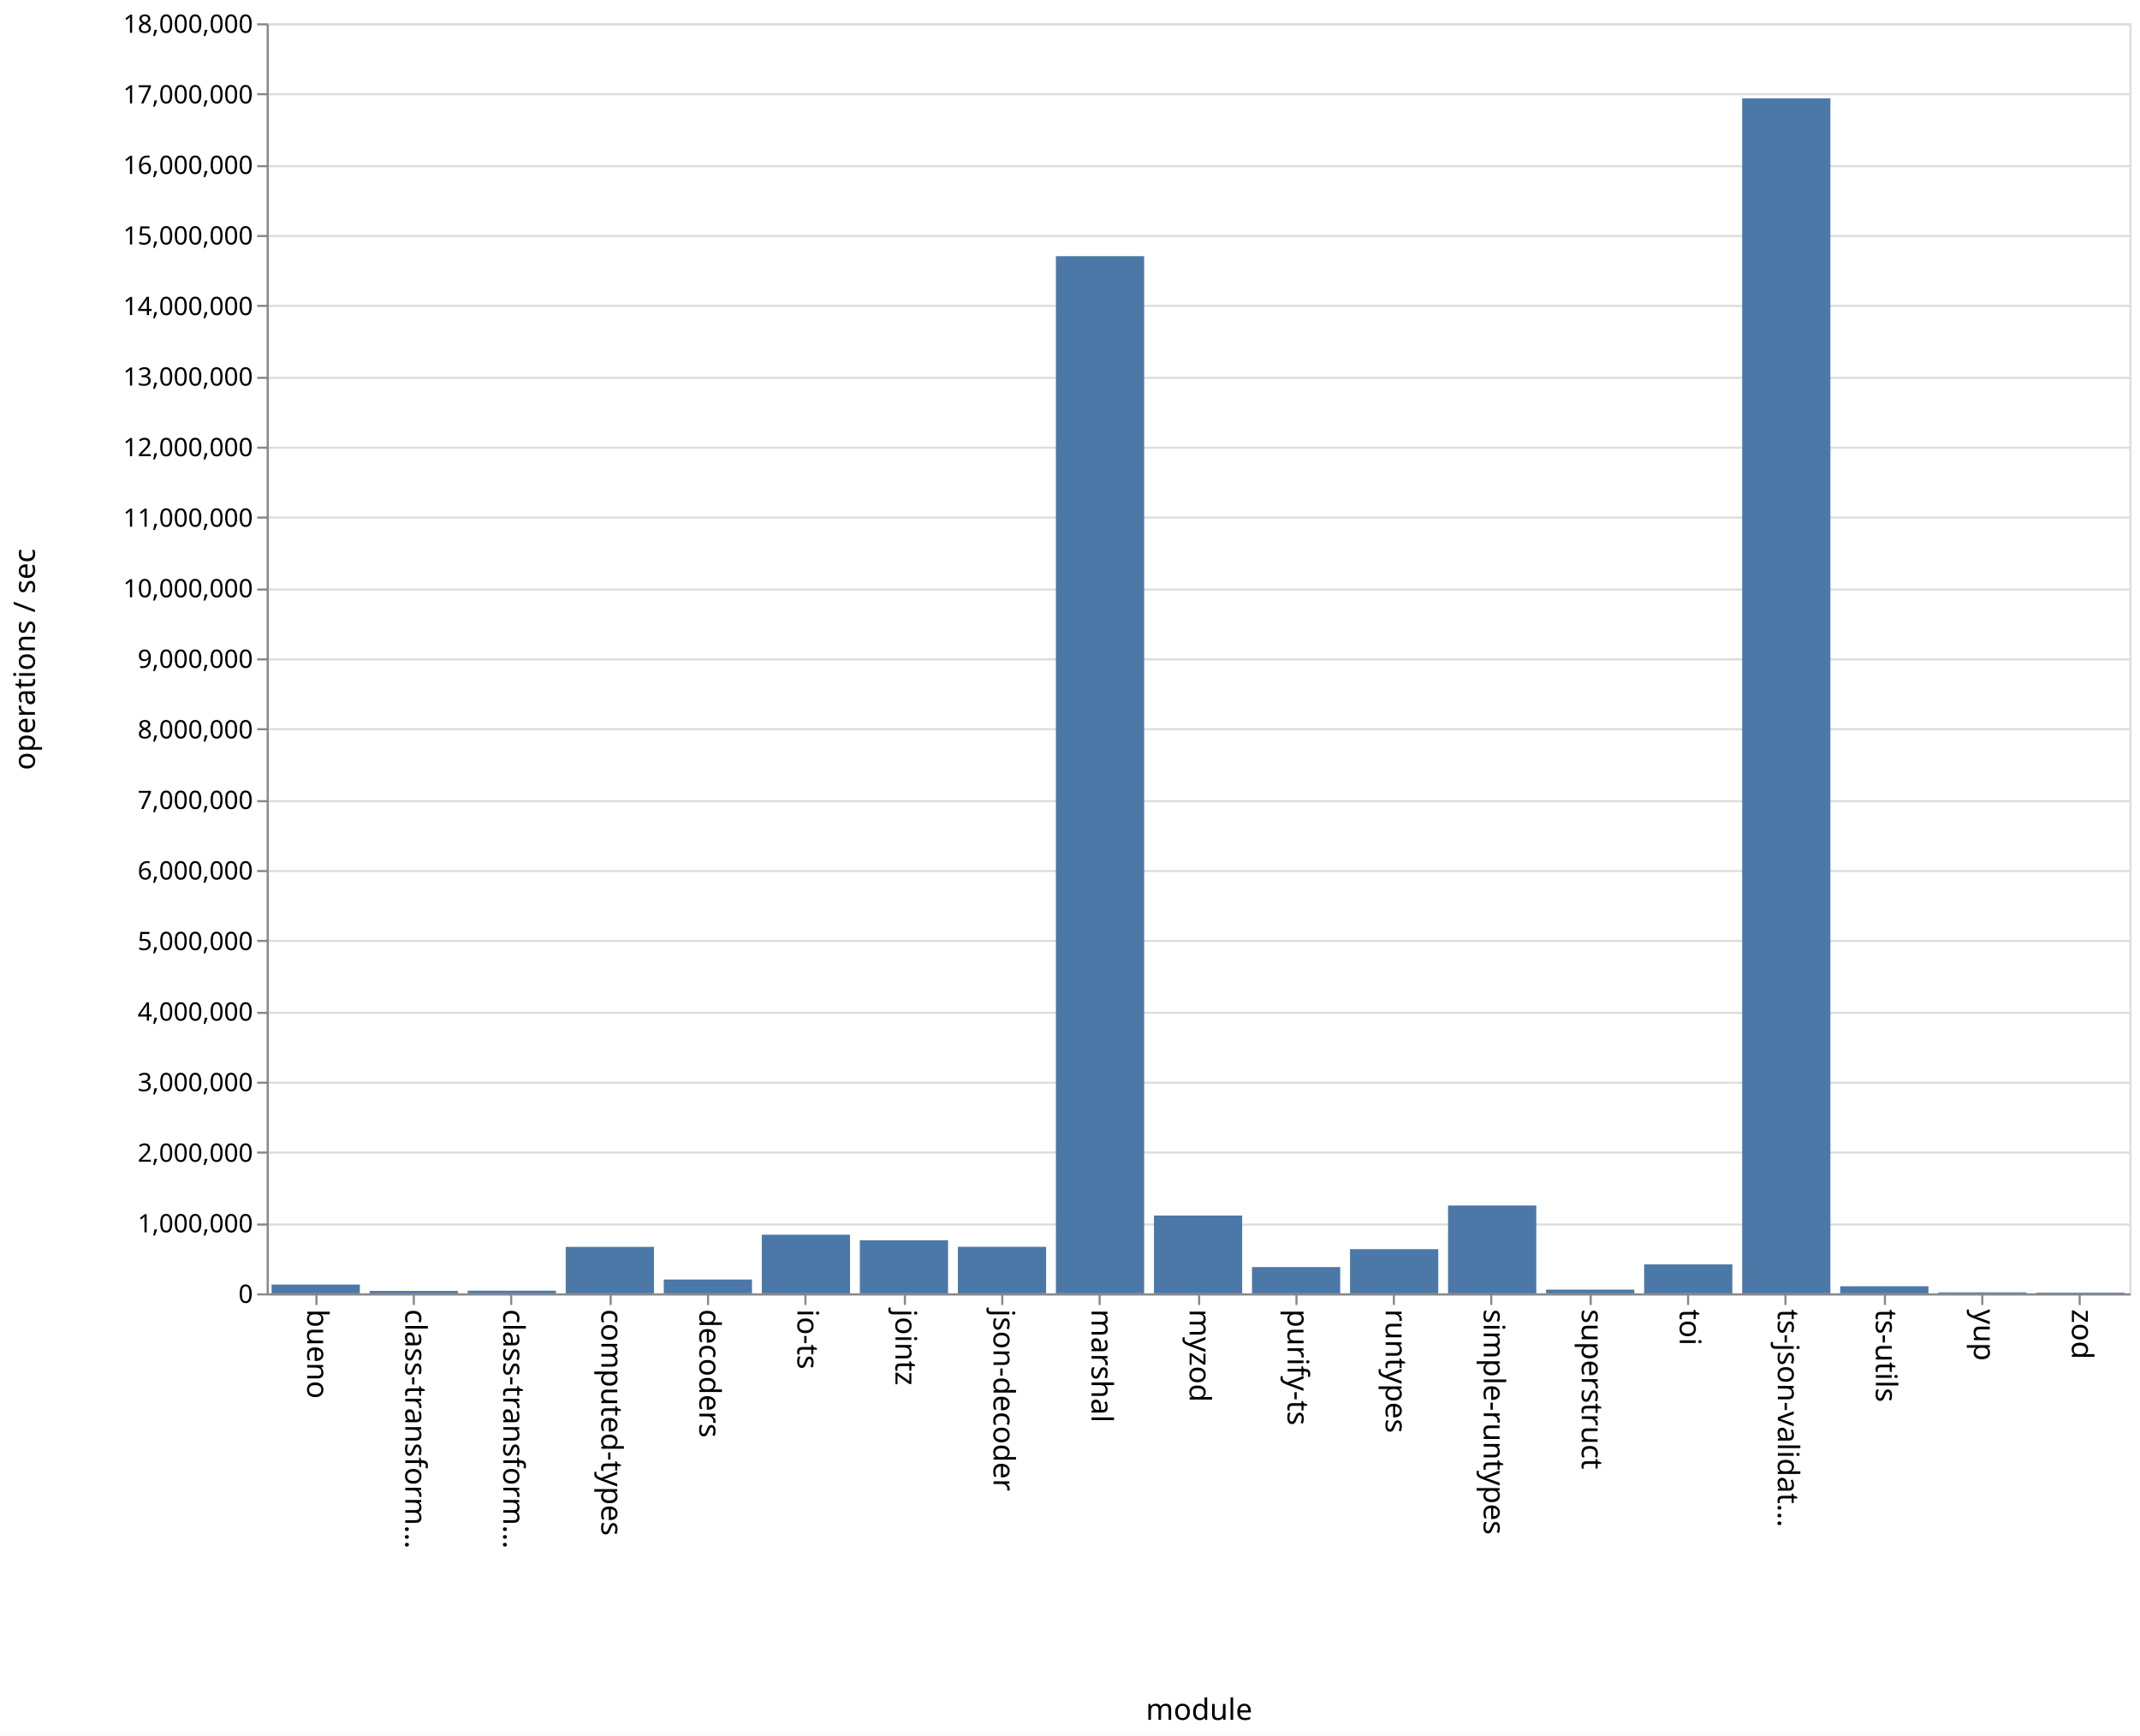
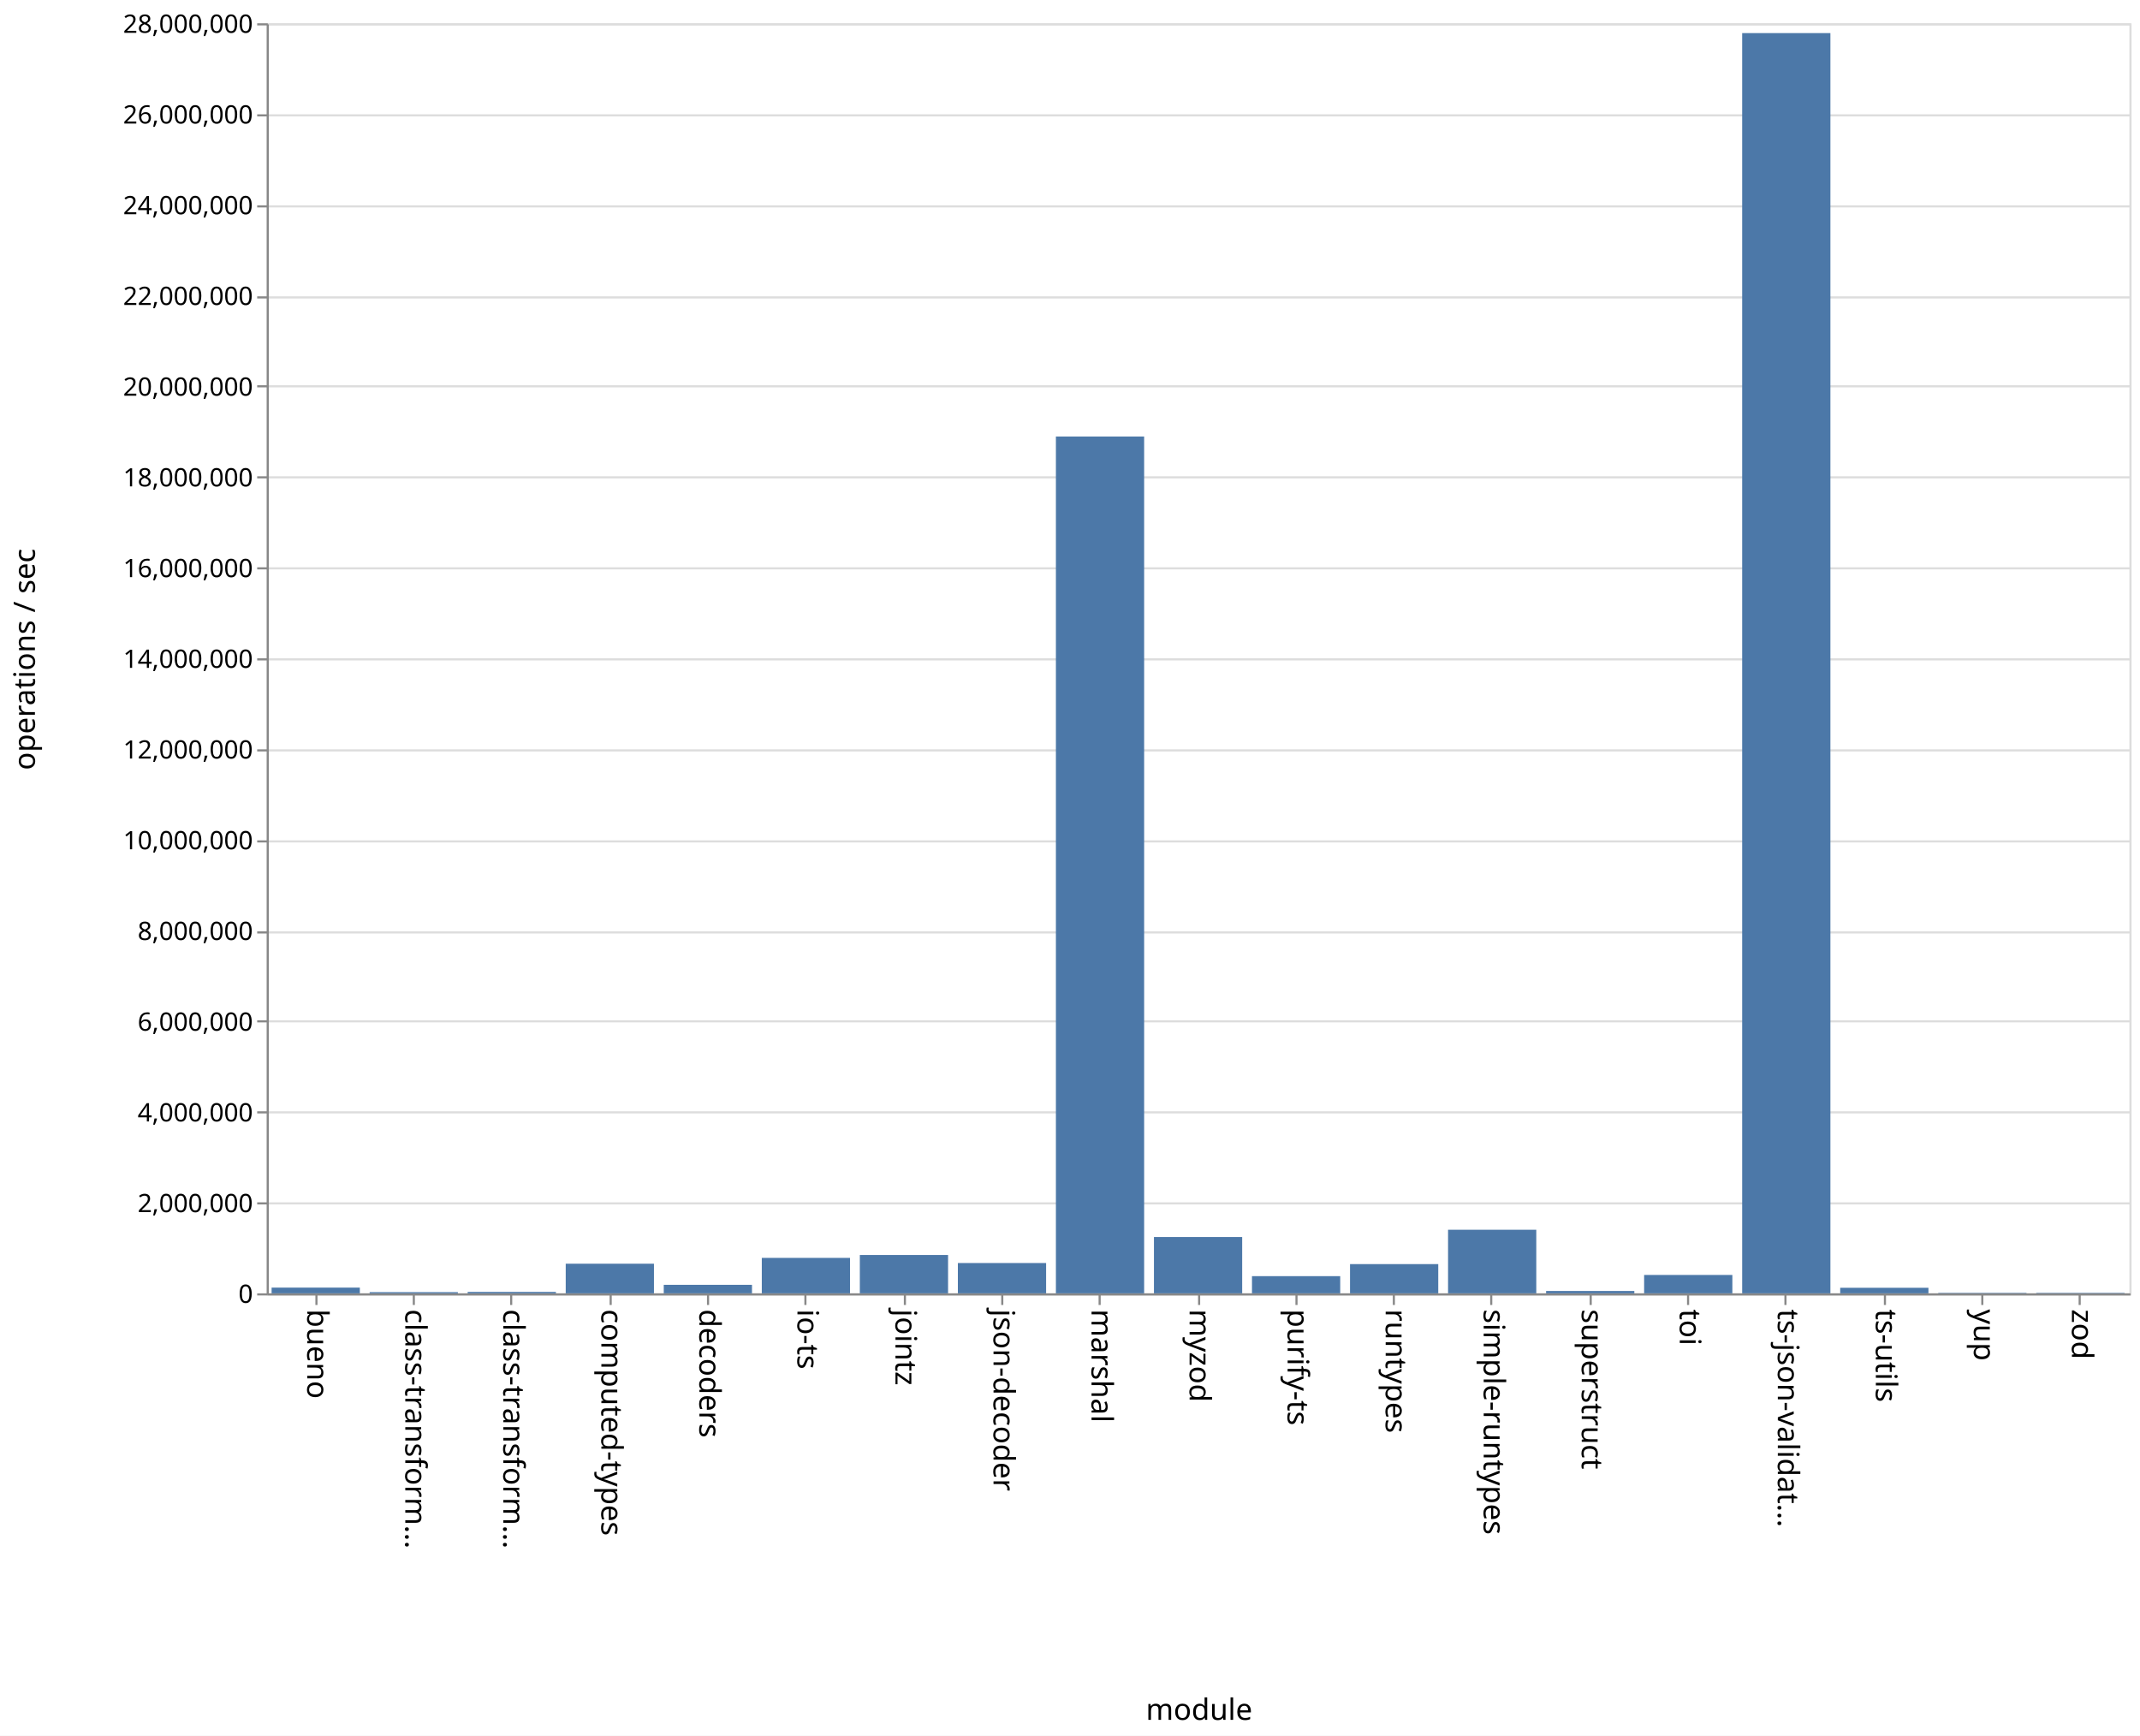
<svg xmlns="http://www.w3.org/2000/svg" class="marks" width="1011" height="820">
  <path fill="#fff" d="M0 0h1011v820H0z" />
  <g class="mark-group role-frame root" aria-roledescription="group mark container" fill="none" stroke-miterlimit="10">
    <path class="background" aria-hidden="true" d="M126.5 11.5h880v600h-880z" stroke="#ddd" />
-     <g class="mark-group role-axis" aria-roledescription="axis" aria-label="Y-axis for a linear scale with values from 0 to 18,000,000">
+     <g class="mark-group role-axis" aria-roledescription="axis" aria-label="Y-axis for a linear scale with values from 0 to 28,000,000">
      <path class="background" aria-hidden="true" d="M126.5 11.5z" pointer-events="none" />
      <g class="mark-rule role-axis-grid" pointer-events="none" stroke="#ddd">
-         <path d="M126.5 611.5h880M126.5 578.5h880M126.5 544.5h880M126.5 511.5h880M126.5 478.5h880M126.5 444.5h880M126.5 411.5h880M126.5 378.5h880M126.5 344.5h880M126.5 311.5h880M126.5 278.5h880M126.5 244.5h880M126.5 211.5h880M126.5 178.5h880M126.5 144.5h880M126.5 111.5h880M126.5 78.5h880M126.5 44.5h880M126.5 11.5h880" />
+         <path d="M126.5 611.5h880M126.5 568.5h880M126.5 525.5h880M126.5 482.5h880M126.5 440.5h880M126.5 397.5h880M126.5 354.5h880M126.5 311.5h880M126.5 268.5h880M126.5 225.5h880M126.5 182.5h880M126.5 140.5h880M126.5 97.5h880M126.5 54.5h880M126.5 11.5h880" />
      </g>
    </g>
    <g class="mark-group role-axis" aria-roledescription="axis" aria-label="X-axis titled 'module' for a discrete scale with 19 values: bueno, class-transformer-validator-async, class-transformer-validator-sync, computed-types, decoders, ending with zod">
      <path class="background" aria-hidden="true" d="M126.5 611.5z" pointer-events="none" />
      <g class="mark-rule role-axis-tick" pointer-events="none" stroke="#888">
        <path d="M149.5 611.5v5M195.5 611.5v5M241.5 611.5v5M288.5 611.5v5M334.5 611.5v5M380.5 611.5v5M427.5 611.5v5M473.5 611.5v5M519.5 611.5v5M566.5 611.5v5M612.5 611.5v5M658.5 611.5v5M704.5 611.5v5M751.5 611.5v5M797.5 611.5v5M843.5 611.5v5M890.5 611.5v5M936.5 611.5v5M982.5 611.5v5" />
      </g>
      <g class="mark-text role-axis-label" pointer-events="none" font-family="sans-serif" font-size="14" fill="#000">
        <text transform="rotate(90 -236.671 381.829)">
                    bueno
                </text>
        <text transform="rotate(90 -213.513 404.987)">
                    class-transform…
                </text>
        <text transform="rotate(90 -190.355 428.145)">
                    class-transform…
                </text>
        <text transform="rotate(90 -167.197 451.303)">
                    computed-types
                </text>
        <text transform="rotate(90 -144.04 474.46)">
                    decoders
                </text>
        <text transform="rotate(90 -120.882 497.618)">
                    io-ts
                </text>
        <text transform="rotate(90 -97.724 520.776)">
                    jointz
                </text>
        <text transform="rotate(90 -74.566 543.934)">
                    json-decoder
                </text>
        <text transform="rotate(90 -51.408 567.092)">
                    marshal
                </text>
        <text transform="rotate(90 -28.25 590.25)">
                    myzod
                </text>
        <text transform="rotate(90 -5.092 613.408)">
                    purify-ts
                </text>
        <text transform="rotate(90 18.066 636.566)">
                    runtypes
                </text>
        <text transform="rotate(90 41.224 659.724)">
                    simple-runtypes
                </text>
        <text transform="rotate(90 64.382 682.882)">
                    superstruct
                </text>
        <text transform="rotate(90 87.54 706.04)">
                    toi
                </text>
        <text transform="rotate(90 110.697 729.197)">
                    ts-json-validat…
                </text>
        <text transform="rotate(90 133.855 752.355)">
                    ts-utils
                </text>
        <text transform="rotate(90 157.013 775.513)">
                    yup
                </text>
        <text transform="rotate(90 180.171 798.671)">
                    zod
                </text>
      </g>
      <path stroke="#888" d="M126.5 611.5h880" pointer-events="none" />
      <text text-anchor="middle" transform="translate(566.5 812.5)" font-family="sans-serif" font-size="14" fill="#000" pointer-events="none">
                module
            </text>
    </g>
-     <g class="mark-group role-axis" aria-roledescription="axis" aria-label="Y-axis titled 'operations / sec' for a linear scale with values from 0 to 18,000,000">
+     <g class="mark-group role-axis" aria-roledescription="axis" aria-label="Y-axis titled 'operations / sec' for a linear scale with values from 0 to 28,000,000">
      <path class="background" aria-hidden="true" d="M126.5 11.5z" pointer-events="none" />
      <g class="mark-rule role-axis-tick" pointer-events="none" stroke="#888">
-         <path d="M126.5 611.5h-5M126.5 578.5h-5M126.5 544.5h-5M126.5 511.5h-5M126.5 478.5h-5M126.5 444.5h-5M126.5 411.5h-5M126.5 378.5h-5M126.5 344.5h-5M126.5 311.5h-5M126.5 278.5h-5M126.5 244.5h-5M126.5 211.5h-5M126.5 178.5h-5M126.5 144.5h-5M126.5 111.5h-5M126.5 78.5h-5M126.5 44.5h-5M126.5 11.5h-5" />
+         <path d="M126.5 611.5h-5M126.5 568.5h-5M126.5 525.5h-5M126.5 482.5h-5M126.5 440.5h-5M126.5 397.5h-5M126.5 354.5h-5M126.5 311.5h-5M126.5 268.5h-5M126.5 225.5h-5M126.5 182.5h-5M126.5 140.5h-5M126.5 97.5h-5M126.5 54.5h-5M126.5 11.5h-5" />
      </g>
      <g class="mark-text role-axis-label" pointer-events="none" text-anchor="end" font-family="sans-serif" font-size="12" fill="#000">
        <text transform="translate(119.5 615.5)">
                    0
                </text>
-         <text transform="translate(119.5 582.167)">
-                     1,000,000
-                 </text>
-         <text transform="translate(119.5 548.833)">
+         <text transform="translate(119.5 572.643)">
                    2,000,000
                </text>
-         <text transform="translate(119.5 515.5)">
-                     3,000,000
-                 </text>
-         <text transform="translate(119.5 482.167)">
+         <text transform="translate(119.5 529.786)">
                    4,000,000
                </text>
-         <text transform="translate(119.5 448.833)">
-                     5,000,000
-                 </text>
-         <text transform="translate(119.5 415.5)">
+         <text transform="translate(119.5 486.929)">
                    6,000,000
                </text>
-         <text transform="translate(119.5 382.167)">
-                     7,000,000
-                 </text>
-         <text transform="translate(119.5 348.833)">
+         <text transform="translate(119.5 444.071)">
                    8,000,000
                </text>
-         <text transform="translate(119.5 315.5)">
-                     9,000,000
-                 </text>
-         <text transform="translate(119.5 282.167)">
+         <text transform="translate(119.5 401.214)">
                    10,000,000
                </text>
-         <text transform="translate(119.5 248.833)">
-                     11,000,000
-                 </text>
-         <text transform="translate(119.5 215.5)">
+         <text transform="translate(119.5 358.357)">
                    12,000,000
                </text>
-         <text transform="translate(119.5 182.167)">
-                     13,000,000
-                 </text>
-         <text transform="translate(119.5 148.833)">
+         <text transform="translate(119.5 315.5)">
                    14,000,000
                </text>
-         <text transform="translate(119.5 115.5)">
-                     15,000,000
-                 </text>
-         <text transform="translate(119.5 82.167)">
+         <text transform="translate(119.5 272.643)">
                    16,000,000
                </text>
-         <text transform="translate(119.5 48.833)">
-                     17,000,000
+         <text transform="translate(119.5 229.786)">
+                     18,000,000
+                 </text>
+         <text transform="translate(119.5 186.929)">
+                     20,000,000
+                 </text>
+         <text transform="translate(119.5 144.071)">
+                     22,000,000
+                 </text>
+         <text transform="translate(119.5 101.214)">
+                     24,000,000
+                 </text>
+         <text transform="translate(119.5 58.357)">
+                     26,000,000
                </text>
        <text transform="translate(119.5 15.5)">
-                     18,000,000
+                     28,000,000
                </text>
      </g>
      <path stroke="#888" d="M126.5 611.5v-600" pointer-events="none" />
      <text text-anchor="middle" transform="rotate(-90 164 147.5)" font-family="sans-serif" font-size="14" fill="#000" pointer-events="none">
                operations / sec
            </text>
    </g>
    <g class="mark-rect role-mark marks" aria-roledescription="rect mark container" fill="#4c78a8">
-       <path d="M128.316 606.842H170V611h-41.684zM174.632 609.866h41.684V611h-41.684zM220.947 609.746h41.685V611h-41.685zM267.263 589.062h41.684V611h-41.684zM313.579 604.466h41.684V611H313.58zM359.895 583.315h41.684V611h-41.684zM406.21 585.932h41.685V611H406.21zM452.526 589.01h41.685V611h-41.685zM498.842 121.024h41.684V611h-41.684zM545.158 574.239h41.684V611h-41.684zM591.474 598.59h41.684V611h-41.684zM637.79 590.14h41.684V611h-41.685zM684.105 569.491h41.684V611h-41.684zM730.421 609.238h41.684V611h-41.684zM776.737 597.337h41.684V611h-41.684zM823.053 46.446h41.684V611h-41.684zM869.368 607.654h41.685V611h-41.685zM915.684 610.544h41.684V611h-41.684zM962 610.66h41.684v.34H962z" />
+       <path d="M128.316 608.303H170V611h-41.684zM174.632 610.434h41.684V611h-41.684zM220.947 610.327h41.685V611h-41.685zM267.263 597.003h41.684V611h-41.684zM313.579 606.986h41.684V611H313.58zM359.895 594.243h41.684V611h-41.684zM406.21 592.864h41.685V611H406.21zM452.526 596.69h41.685V611h-41.685zM498.842 206.205h41.684V611h-41.684zM545.158 584.387h41.684V611h-41.684zM591.474 602.867h41.684V611h-41.684zM637.79 597.183h41.684V611h-41.685zM684.105 580.966h41.684V611h-41.684zM730.421 609.892h41.684V611h-41.684zM776.737 602.321h41.684V611h-41.684zM823.053 15.64h41.684V611h-41.684zM869.368 608.38h41.685V611h-41.685zM915.684 610.77h41.684v.23h-41.684zM962 610.787h41.684V611H962z" />
    </g>
  </g>
</svg>
